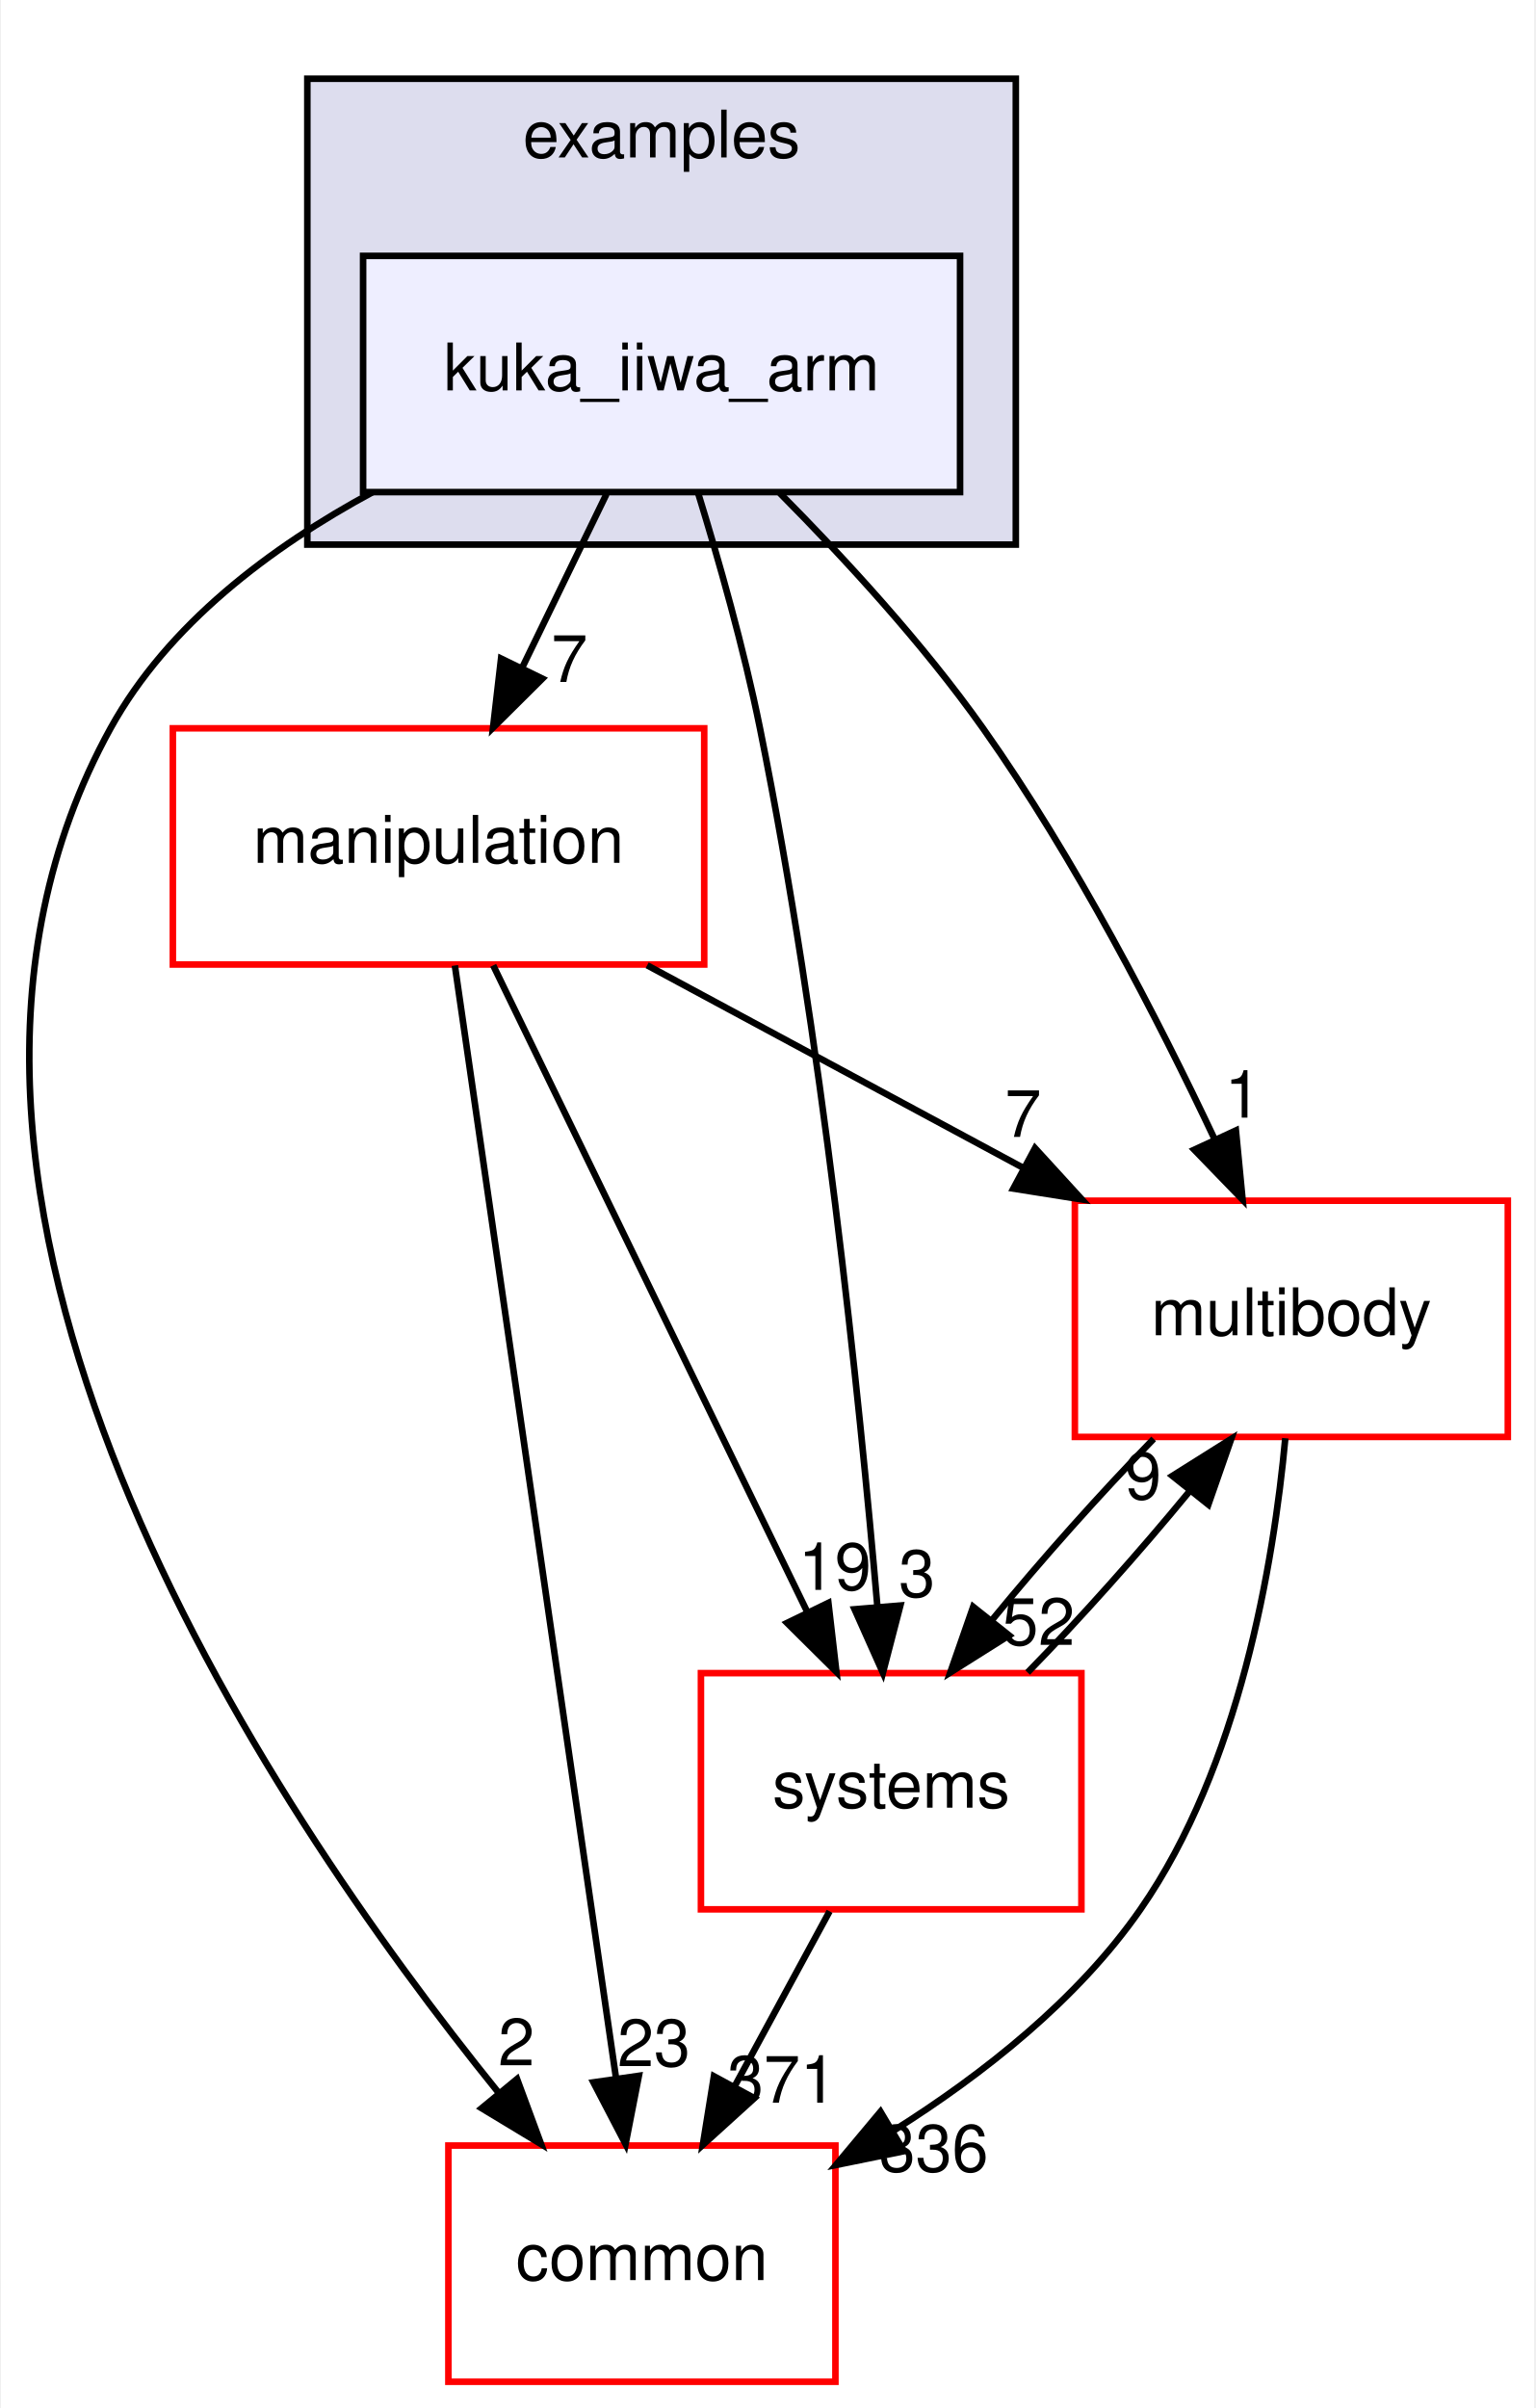
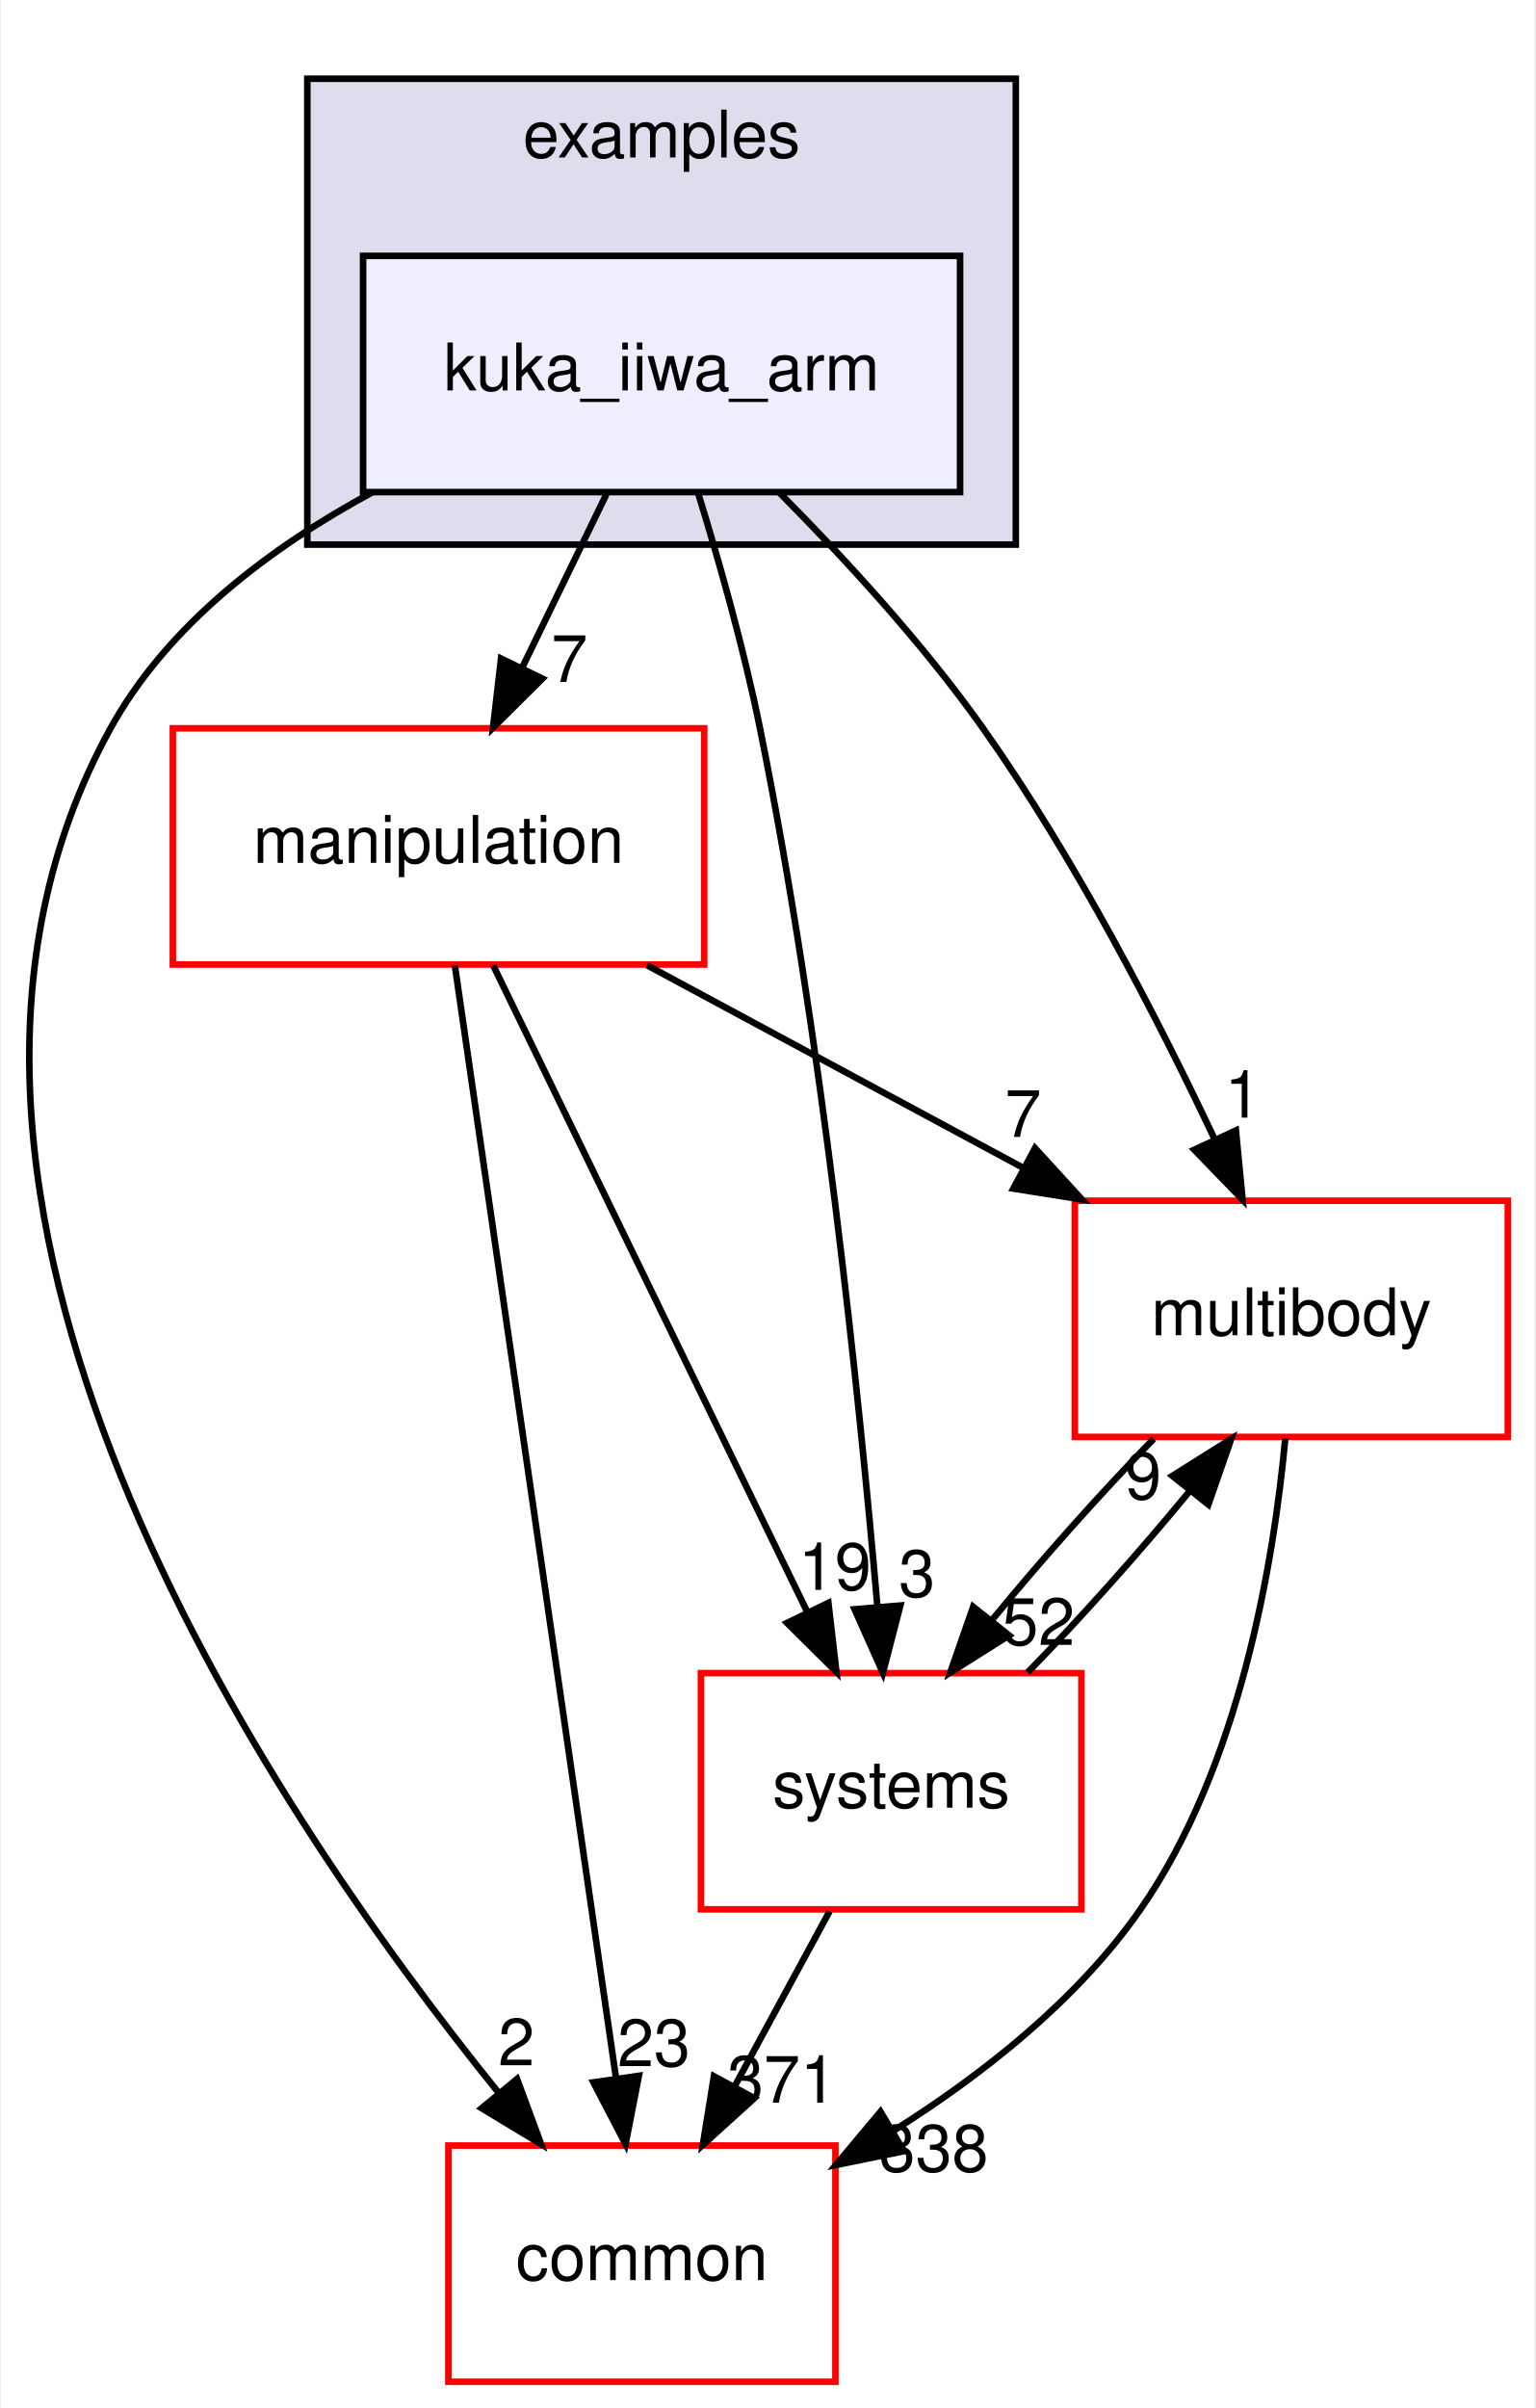
<svg xmlns="http://www.w3.org/2000/svg" xmlns:xlink="http://www.w3.org/1999/xlink" width="234pt" height="367pt" viewBox="0.00 0.00 233.70 367.00">
  <g id="graph0" class="graph" transform="scale(1 1) rotate(0) translate(4 363)">
    <polygon fill="white" stroke="transparent" points="-4,4 -4,-363 229.7,-363 229.7,4 -4,4" />
    <g id="clust1" class="cluster">
      <g id="a_clust1">
        <a xlink:href="dir_bf85a0c13984f214f436b2edc519c6dd.html" target="_top" xlink:title="examples">
          <polygon fill="#ddddee" stroke="black" points="42.7,-280 42.7,-351 150.7,-351 150.7,-280 42.7,-280" />
          <text text-anchor="middle" x="96.7" y="-339" font-family="Helvetica,sans-Serif" font-size="10.00">examples</text>
        </a>
      </g>
    </g>
    <g id="node1" class="node">
      <g id="a_node1">
        <a xlink:href="dir_d42ade6542543a8b520c5d5191846d08.html" target="_top" xlink:title="kuka_iiwa_arm">
          <polygon fill="#eeeeff" stroke="black" points="142.2,-324 51.2,-324 51.2,-288 142.2,-288 142.2,-324" />
          <text text-anchor="middle" x="96.7" y="-303.5" font-family="Helvetica,sans-Serif" font-size="10.00">kuka_iiwa_arm</text>
        </a>
      </g>
    </g>
    <g id="node2" class="node">
      <g id="a_node2">
        <a xlink:href="dir_39b8b3c6654246a9c12332c930bc7d3f.html" target="_top" xlink:title="multibody">
          <polygon fill="white" stroke="red" points="225.7,-180 159.7,-180 159.7,-144 225.7,-144 225.7,-180" />
          <text text-anchor="middle" x="192.7" y="-159.5" font-family="Helvetica,sans-Serif" font-size="10.00">multibody</text>
        </a>
      </g>
    </g>
    <g id="edge1" class="edge">
      <path fill="none" stroke="black" d="M114.72,-287.85C124.57,-277.93 136.58,-264.89 145.7,-252 159.74,-232.17 172.39,-207.64 181.02,-189.35" />
      <polygon fill="black" stroke="black" points="184.25,-190.71 185.27,-180.16 177.9,-187.77 184.25,-190.71" />
      <g id="a_edge1-headlabel">
        <a xlink:href="dir_000024_000055.html" target="_top" xlink:title="1">
          <text text-anchor="middle" x="185.32" y="-192.66" font-family="Helvetica,sans-Serif" font-size="10.00">1</text>
        </a>
      </g>
    </g>
    <g id="node3" class="node">
      <g id="a_node3">
        <a xlink:href="dir_758aa030403a70af025108ac41d12d0d.html" target="_top" xlink:title="manipulation">
          <polygon fill="white" stroke="red" points="103.2,-252 22.2,-252 22.2,-216 103.2,-216 103.2,-252" />
          <text text-anchor="middle" x="62.7" y="-231.5" font-family="Helvetica,sans-Serif" font-size="10.00">manipulation</text>
        </a>
      </g>
    </g>
    <g id="edge2" class="edge">
      <path fill="none" stroke="black" d="M88.3,-287.7C84.43,-279.73 79.75,-270.1 75.46,-261.26" />
      <polygon fill="black" stroke="black" points="78.53,-259.57 71.01,-252.1 72.23,-262.63 78.53,-259.57" />
      <g id="a_edge2-headlabel">
        <a xlink:href="dir_000024_000049.html" target="_top" xlink:title="7">
          <text text-anchor="middle" x="82.65" y="-259.06" font-family="Helvetica,sans-Serif" font-size="10.00">7</text>
        </a>
      </g>
    </g>
    <g id="node4" class="node">
      <g id="a_node4">
        <a xlink:href="dir_a36da230f0956f48b11c85f7d599788f.html" target="_top" xlink:title="common">
          <polygon fill="white" stroke="red" points="123.2,-36 64.2,-36 64.2,0 123.2,0 123.2,-36" />
          <text text-anchor="middle" x="93.7" y="-15.5" font-family="Helvetica,sans-Serif" font-size="10.00">common</text>
        </a>
      </g>
    </g>
    <g id="edge3" class="edge">
      <path fill="none" stroke="black" d="M52.63,-287.98C37.15,-279.62 21.45,-267.85 12.7,-252 -26.35,-181.19 36.28,-88.07 71.83,-44.08" />
      <polygon fill="black" stroke="black" points="74.67,-46.14 78.34,-36.21 69.27,-41.69 74.67,-46.14" />
      <g id="a_edge3-headlabel">
        <a xlink:href="dir_000024_000006.html" target="_top" xlink:title="2">
          <text text-anchor="middle" x="74.57" y="-48.22" font-family="Helvetica,sans-Serif" font-size="10.00">2</text>
        </a>
      </g>
    </g>
    <g id="node5" class="node">
      <g id="a_node5">
        <a xlink:href="dir_b7a0e33b407baa23d8a077e33033c988.html" target="_top" xlink:title="systems">
          <polygon fill="white" stroke="red" points="160.7,-108 102.7,-108 102.7,-72 160.7,-72 160.7,-108" />
          <text text-anchor="middle" x="131.7" y="-87.5" font-family="Helvetica,sans-Serif" font-size="10.00">systems</text>
        </a>
      </g>
    </g>
    <g id="edge4" class="edge">
      <path fill="none" stroke="black" d="M102.23,-287.98C105.41,-277.66 109.24,-264.18 111.7,-252 121.14,-205.37 126.83,-150.19 129.61,-118.03" />
      <polygon fill="black" stroke="black" points="133.1,-118.31 130.44,-108.06 126.12,-117.73 133.1,-118.31" />
      <g id="a_edge4-headlabel">
        <a xlink:href="dir_000024_000083.html" target="_top" xlink:title="3">
          <text text-anchor="middle" x="135.63" y="-119.63" font-family="Helvetica,sans-Serif" font-size="10.00">3</text>
        </a>
      </g>
    </g>
    <g id="edge5" class="edge">
      <path fill="none" stroke="black" d="M191.78,-143.8C190,-124.72 184.82,-93.75 169.7,-72 160.14,-58.24 145.77,-46.9 132.1,-38.29" />
      <polygon fill="black" stroke="black" points="133.65,-35.14 123.27,-33.03 130.07,-41.16 133.65,-35.14" />
      <g id="a_edge5-headlabel">
-         <a xlink:href="dir_000055_000006.html" target="_top" xlink:title="336">
-           <text text-anchor="middle" x="138.19" y="-32.04" font-family="Helvetica,sans-Serif" font-size="10.00">336</text>
+         <a xlink:href="dir_000055_000006.html" target="_top" xlink:title="338">
+           <text text-anchor="middle" x="138.19" y="-32.04" font-family="Helvetica,sans-Serif" font-size="10.00">338</text>
        </a>
      </g>
    </g>
    <g id="edge6" class="edge">
      <path fill="none" stroke="black" d="M171.71,-143.7C163.61,-135.39 154.6,-125.28 147.11,-116.14" />
      <polygon fill="black" stroke="black" points="149.68,-113.75 140.71,-108.1 144.2,-118.11 149.68,-113.75" />
      <g id="a_edge6-headlabel">
        <a xlink:href="dir_000055_000083.html" target="_top" xlink:title="52">
          <text text-anchor="middle" x="154.14" y="-112.3" font-family="Helvetica,sans-Serif" font-size="10.00">52</text>
        </a>
      </g>
    </g>
    <g id="edge7" class="edge">
      <path fill="none" stroke="black" d="M94.5,-215.88C111.82,-206.55 133.42,-194.92 151.96,-184.94" />
      <polygon fill="black" stroke="black" points="153.63,-188.01 160.78,-180.19 150.32,-181.85 153.63,-188.01" />
      <g id="a_edge7-headlabel">
        <a xlink:href="dir_000049_000055.html" target="_top" xlink:title="7">
          <text text-anchor="middle" x="151.81" y="-189.72" font-family="Helvetica,sans-Serif" font-size="10.00">7</text>
        </a>
      </g>
    </g>
    <g id="edge8" class="edge">
      <path fill="none" stroke="black" d="M65.19,-215.85C70.55,-178.83 83.25,-91.18 89.74,-46.39" />
      <polygon fill="black" stroke="black" points="93.24,-46.63 91.21,-36.23 86.31,-45.63 93.24,-46.63" />
      <g id="a_edge8-headlabel">
        <a xlink:href="dir_000049_000006.html" target="_top" xlink:title="23">
          <text text-anchor="middle" x="95.53" y="-48.1" font-family="Helvetica,sans-Serif" font-size="10.00">23</text>
        </a>
      </g>
    </g>
    <g id="edge9" class="edge">
      <path fill="none" stroke="black" d="M71.03,-215.87C82.94,-191.35 104.96,-146.03 118.94,-117.26" />
      <polygon fill="black" stroke="black" points="122.13,-118.71 123.35,-108.19 115.83,-115.65 122.13,-118.71" />
      <g id="a_edge9-headlabel">
        <a xlink:href="dir_000049_000083.html" target="_top" xlink:title="19">
          <text text-anchor="middle" x="123.11" y="-120.69" font-family="Helvetica,sans-Serif" font-size="10.00">19</text>
        </a>
      </g>
    </g>
    <g id="edge10" class="edge">
      <path fill="none" stroke="black" d="M152.5,-108.1C160.58,-116.38 169.6,-126.49 177.12,-135.64" />
      <polygon fill="black" stroke="black" points="174.57,-138.06 183.54,-143.7 180.05,-133.69 174.57,-138.06" />
      <g id="a_edge10-headlabel">
        <a xlink:href="dir_000083_000055.html" target="_top" xlink:title="9">
          <text text-anchor="middle" x="170.11" y="-134.51" font-family="Helvetica,sans-Serif" font-size="10.00">9</text>
        </a>
      </g>
    </g>
    <g id="edge11" class="edge">
      <path fill="none" stroke="black" d="M122.31,-71.7C117.94,-63.64 112.65,-53.89 107.81,-44.98" />
      <polygon fill="black" stroke="black" points="110.84,-43.22 102.99,-36.1 104.68,-46.56 110.84,-43.22" />
      <g id="a_edge11-headlabel">
        <a xlink:href="dir_000083_000006.html" target="_top" xlink:title="371">
          <text text-anchor="middle" x="115.05" y="-42.53" font-family="Helvetica,sans-Serif" font-size="10.00">371</text>
        </a>
      </g>
    </g>
  </g>
</svg>
